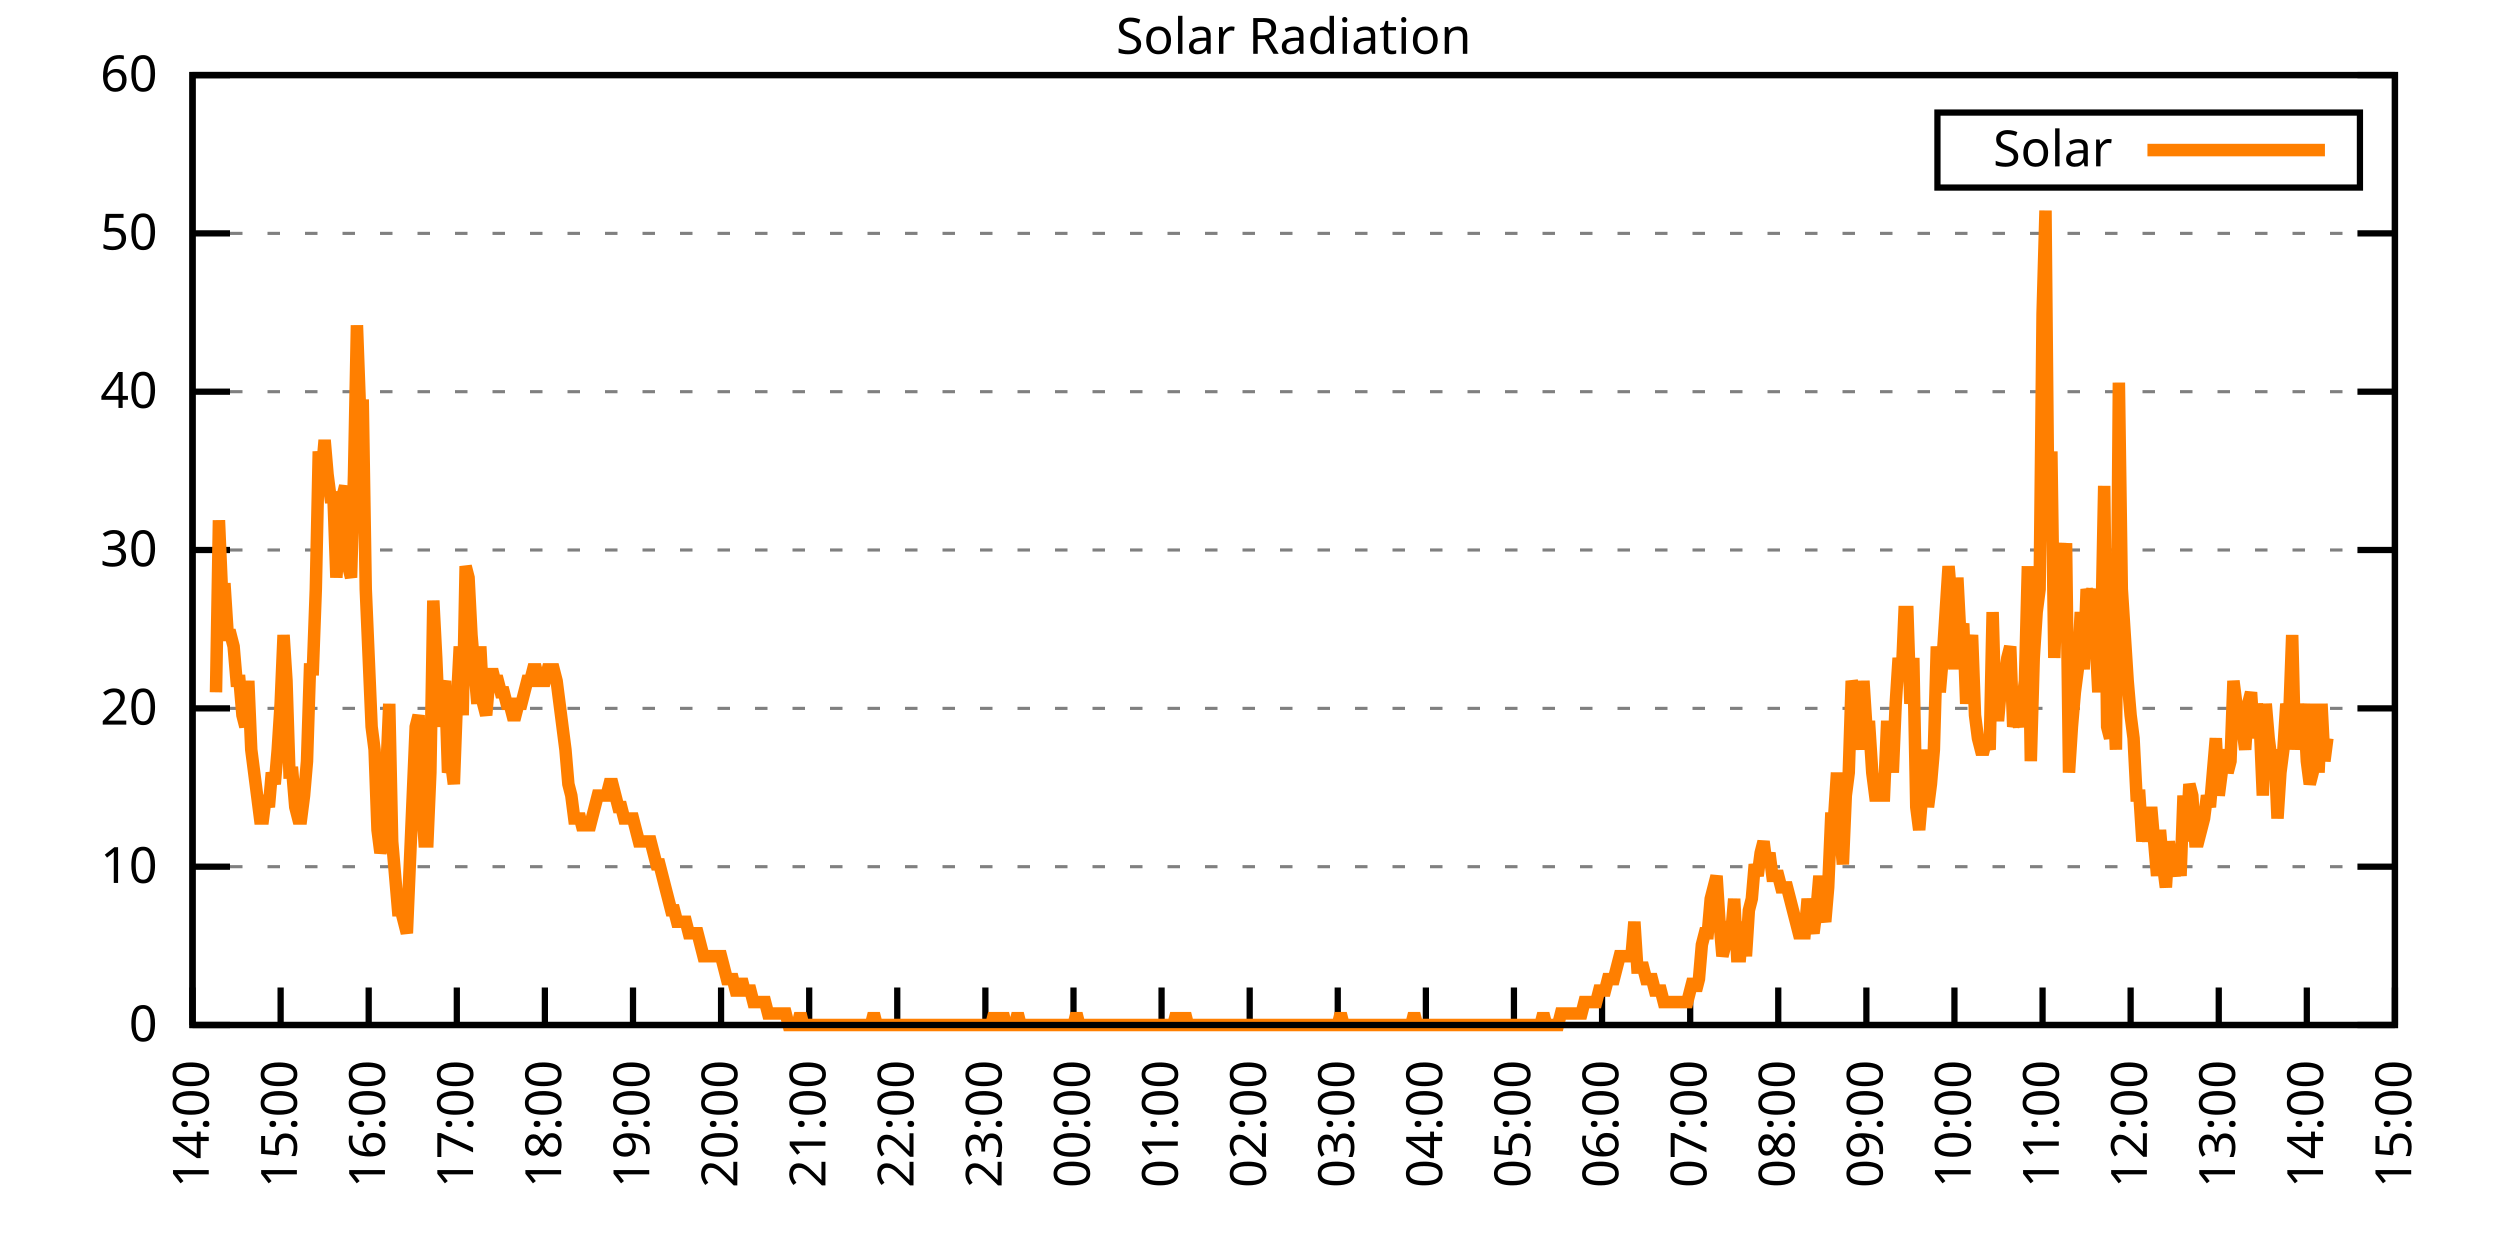
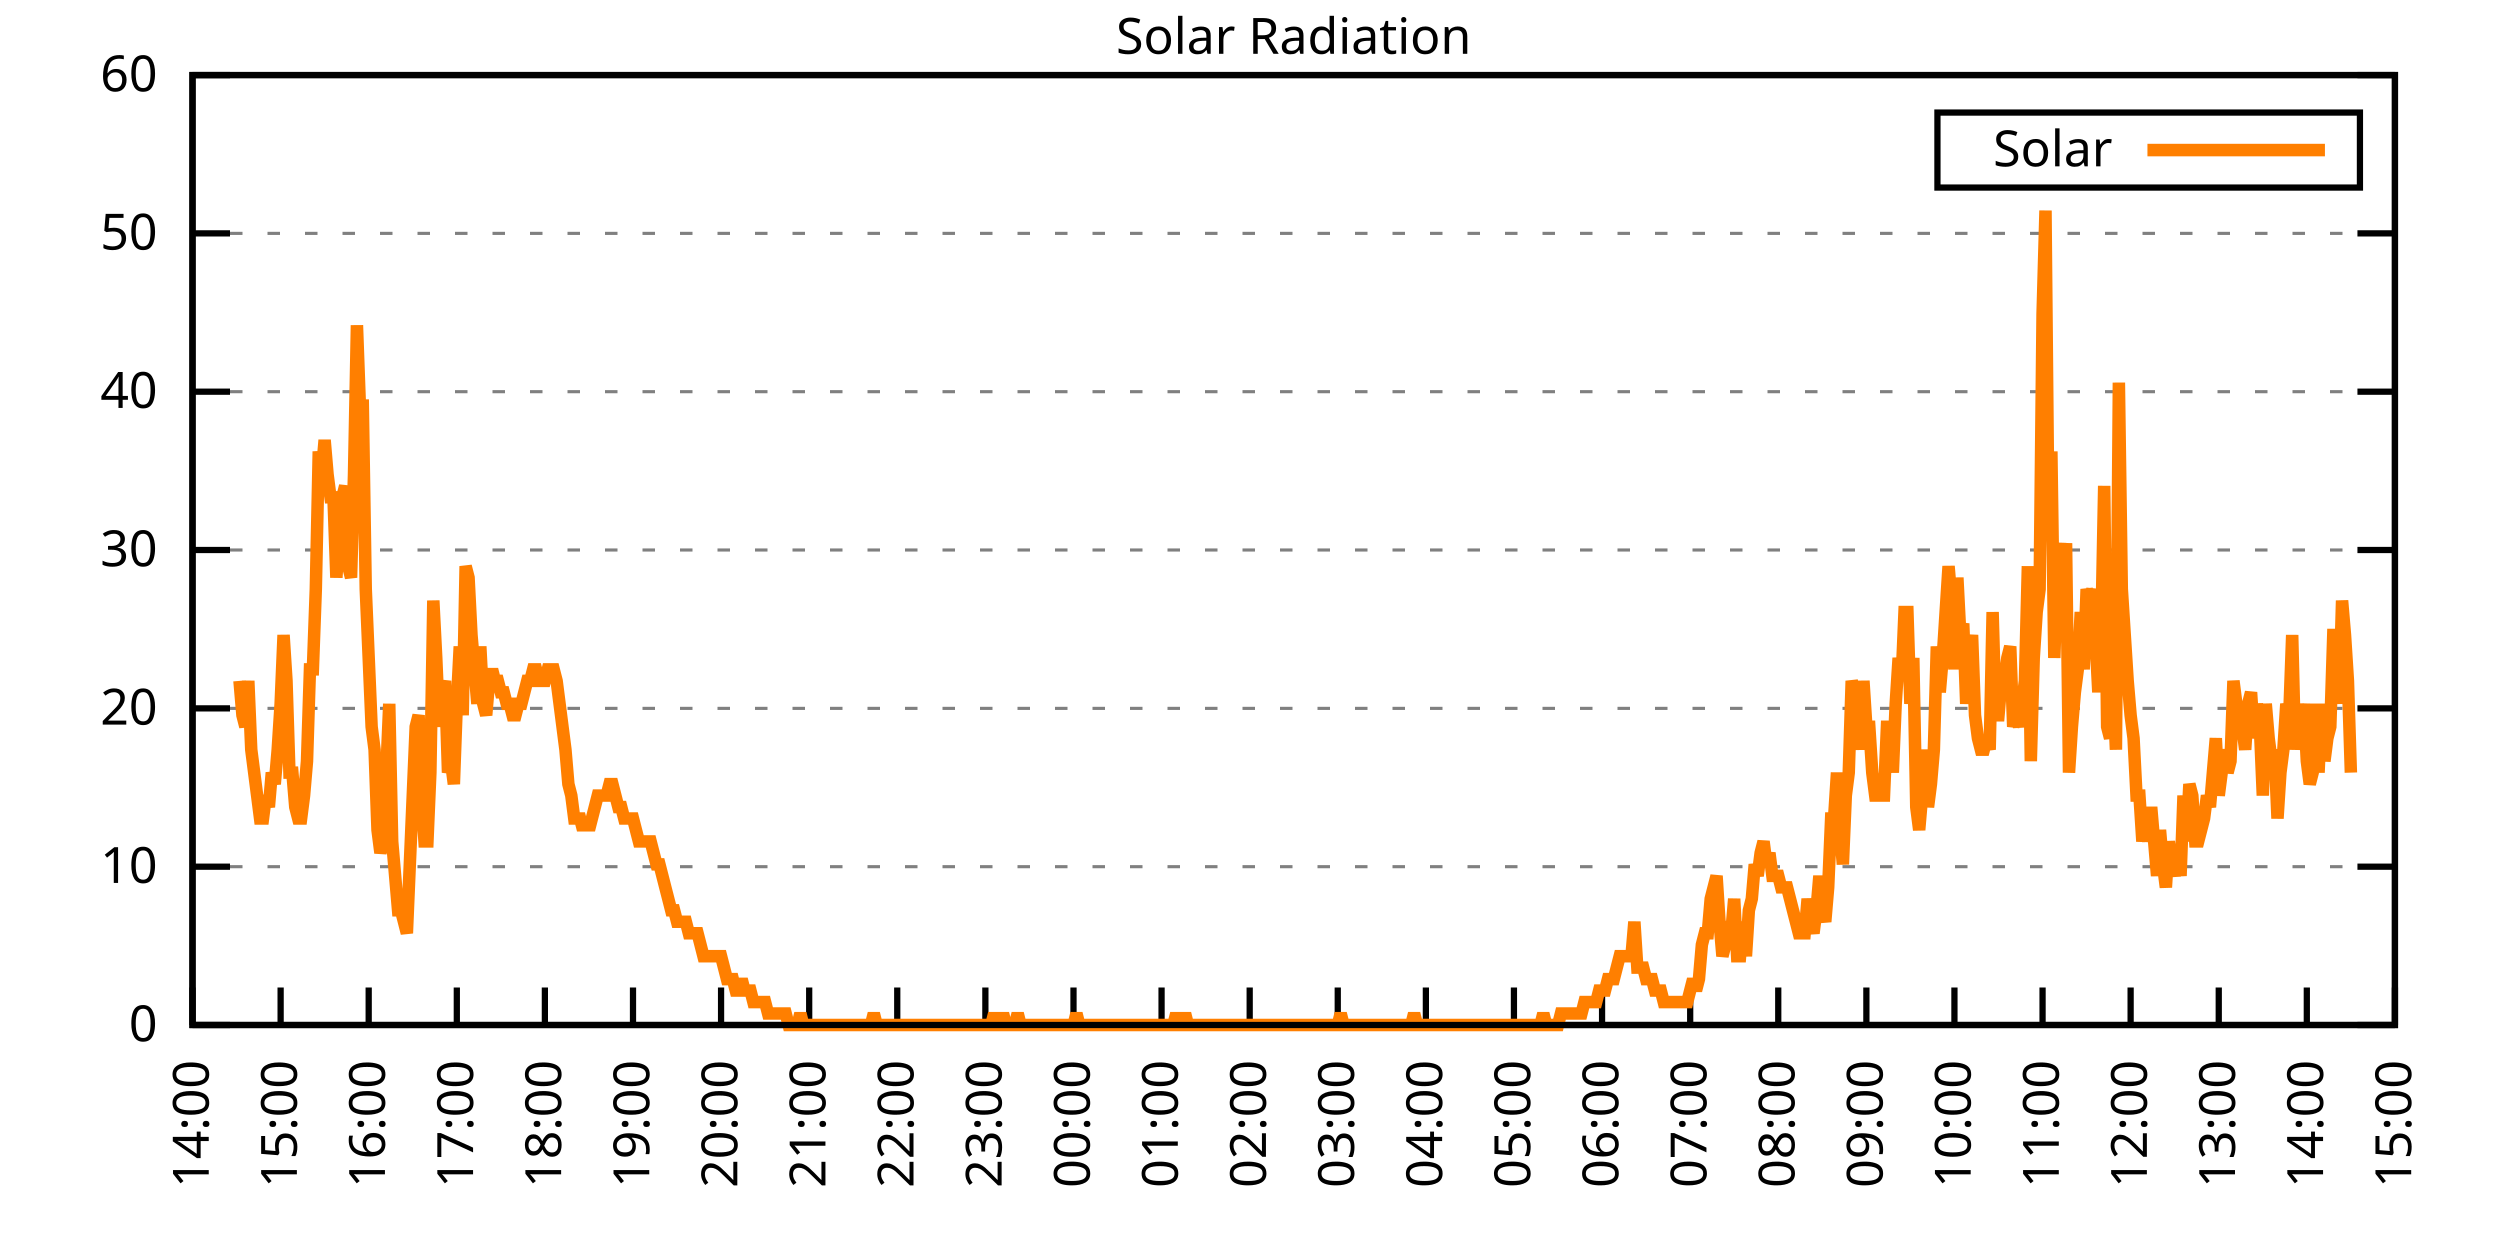
<svg xmlns="http://www.w3.org/2000/svg" xmlns:xlink="http://www.w3.org/1999/xlink" width="400" height="200" viewBox="0 0 400 200">
  <g id="gnuplot_canvas">
    <rect x="0" y="0" width="400" height="200" fill="none" />
    <defs>
      <circle id="gpDot" r="0.5" stroke-width="0.5" stroke="currentColor" />
      <path id="gpPt0" stroke-width="0.333" stroke="currentColor" d="M-1,0 h2 M0,-1 v2" />
      <path id="gpPt1" stroke-width="0.333" stroke="currentColor" d="M-1,-1 L1,1 M1,-1 L-1,1" />
      <path id="gpPt2" stroke-width="0.333" stroke="currentColor" d="M-1,0 L1,0 M0,-1 L0,1 M-1,-1 L1,1 M-1,1 L1,-1" />
      <rect id="gpPt3" stroke-width="0.333" stroke="currentColor" x="-1" y="-1" width="2" height="2" />
      <rect id="gpPt4" stroke-width="0.333" stroke="currentColor" fill="currentColor" x="-1" y="-1" width="2" height="2" />
      <circle id="gpPt5" stroke-width="0.333" stroke="currentColor" cx="0" cy="0" r="1" />
      <use xlink:href="#gpPt5" id="gpPt6" fill="currentColor" stroke="none" />
      <path id="gpPt7" stroke-width="0.333" stroke="currentColor" d="M0,-1.33 L-1.33,0.67 L1.33,0.67 z" />
      <use xlink:href="#gpPt7" id="gpPt8" fill="currentColor" stroke="none" />
      <use xlink:href="#gpPt7" id="gpPt9" stroke="currentColor" transform="rotate(180)" />
      <use xlink:href="#gpPt9" id="gpPt10" fill="currentColor" stroke="none" />
      <use xlink:href="#gpPt3" id="gpPt11" stroke="currentColor" transform="rotate(45)" />
      <use xlink:href="#gpPt11" id="gpPt12" fill="currentColor" stroke="none" />
      <path id="gpPt13" stroke-width="0.333" stroke="currentColor" d="M0,1.330 L1.265,0.411 L0.782,-1.067 L-0.782,-1.076 L-1.265,0.411 z" />
      <use xlink:href="#gpPt13" id="gpPt14" fill="currentColor" stroke="none" />
      <filter id="textbox" filterUnits="objectBoundingBox" x="0" y="0" height="1" width="1">
        <feFlood flood-color="white" flood-opacity="1" result="bgnd" />
        <feComposite in="SourceGraphic" in2="bgnd" operator="atop" />
      </filter>
      <filter id="greybox" filterUnits="objectBoundingBox" x="0" y="0" height="1" width="1">
        <feFlood flood-color="lightgrey" flood-opacity="1" result="grey" />
        <feComposite in="SourceGraphic" in2="grey" operator="atop" />
      </filter>
    </defs>
    <g fill="none" color="white" stroke="currentColor" stroke-width="1.00" stroke-linecap="butt" stroke-linejoin="miter">
</g>
    <g fill="none" color="black" stroke="currentColor" stroke-width="1.00" stroke-linecap="butt" stroke-linejoin="miter">
      <g stroke="none" shape-rendering="crispEdges">
        <polygon fill="rgb(255, 255, 255)" points="30.80,164.00 383.18,164.00 383.18,12.02 30.80,12.02 " />
      </g>
    </g>
    <g fill="none" color="black" stroke="currentColor" stroke-width="1.00" stroke-linecap="butt" stroke-linejoin="miter">
</g>
    <g fill="none" color="black" stroke="black" stroke-width="0.50" stroke-linecap="butt" stroke-linejoin="miter">
</g>
    <g fill="none" color="gray" stroke="currentColor" stroke-width="0.50" stroke-linecap="butt" stroke-linejoin="miter">
      <path stroke="gray" stroke-dasharray="2,4" class="gridline" d="M30.80,164.00 L383.19,164.00  " />
    </g>
    <g fill="none" color="gray" stroke="gray" stroke-width="1.00" stroke-linecap="butt" stroke-linejoin="miter">
</g>
    <g fill="none" color="black" stroke="currentColor" stroke-width="1.00" stroke-linecap="butt" stroke-linejoin="miter">
      <path stroke="black" d="M30.80,164.00 L36.80,164.00 M383.19,164.00 L377.19,164.00  " />
      <g transform="translate(25.20,166.60)" stroke="none" fill="black" font-family="Sans" font-size="8.00" text-anchor="end">
        <text>
          <tspan font-family="Sans"> 0</tspan>
        </text>
      </g>
    </g>
    <g fill="none" color="black" stroke="currentColor" stroke-width="1.00" stroke-linecap="butt" stroke-linejoin="miter">
</g>
    <g fill="none" color="black" stroke="black" stroke-width="0.50" stroke-linecap="butt" stroke-linejoin="miter">
</g>
    <g fill="none" color="gray" stroke="currentColor" stroke-width="0.50" stroke-linecap="butt" stroke-linejoin="miter">
      <path stroke="gray" stroke-dasharray="2,4" class="gridline" d="M30.80,138.67 L383.19,138.67  " />
    </g>
    <g fill="none" color="gray" stroke="gray" stroke-width="1.00" stroke-linecap="butt" stroke-linejoin="miter">
</g>
    <g fill="none" color="black" stroke="currentColor" stroke-width="1.00" stroke-linecap="butt" stroke-linejoin="miter">
      <path stroke="black" d="M30.80,138.67 L36.80,138.67 M383.19,138.67 L377.19,138.67  " />
      <g transform="translate(25.20,141.27)" stroke="none" fill="black" font-family="Sans" font-size="8.00" text-anchor="end">
        <text>
          <tspan font-family="Sans"> 10</tspan>
        </text>
      </g>
    </g>
    <g fill="none" color="black" stroke="currentColor" stroke-width="1.00" stroke-linecap="butt" stroke-linejoin="miter">
</g>
    <g fill="none" color="black" stroke="black" stroke-width="0.50" stroke-linecap="butt" stroke-linejoin="miter">
</g>
    <g fill="none" color="gray" stroke="currentColor" stroke-width="0.50" stroke-linecap="butt" stroke-linejoin="miter">
      <path stroke="gray" stroke-dasharray="2,4" class="gridline" d="M30.80,113.34 L383.19,113.34  " />
    </g>
    <g fill="none" color="gray" stroke="gray" stroke-width="1.00" stroke-linecap="butt" stroke-linejoin="miter">
</g>
    <g fill="none" color="black" stroke="currentColor" stroke-width="1.00" stroke-linecap="butt" stroke-linejoin="miter">
      <path stroke="black" d="M30.80,113.34 L36.80,113.34 M383.19,113.34 L377.19,113.34  " />
      <g transform="translate(25.20,115.94)" stroke="none" fill="black" font-family="Sans" font-size="8.00" text-anchor="end">
        <text>
          <tspan font-family="Sans"> 20</tspan>
        </text>
      </g>
    </g>
    <g fill="none" color="black" stroke="currentColor" stroke-width="1.00" stroke-linecap="butt" stroke-linejoin="miter">
</g>
    <g fill="none" color="black" stroke="black" stroke-width="0.50" stroke-linecap="butt" stroke-linejoin="miter">
</g>
    <g fill="none" color="gray" stroke="currentColor" stroke-width="0.50" stroke-linecap="butt" stroke-linejoin="miter">
      <path stroke="gray" stroke-dasharray="2,4" class="gridline" d="M30.80,88.00 L383.19,88.00  " />
    </g>
    <g fill="none" color="gray" stroke="gray" stroke-width="1.00" stroke-linecap="butt" stroke-linejoin="miter">
</g>
    <g fill="none" color="black" stroke="currentColor" stroke-width="1.00" stroke-linecap="butt" stroke-linejoin="miter">
      <path stroke="black" d="M30.80,88.00 L36.80,88.00 M383.19,88.00 L377.19,88.00  " />
      <g transform="translate(25.20,90.60)" stroke="none" fill="black" font-family="Sans" font-size="8.00" text-anchor="end">
        <text>
          <tspan font-family="Sans"> 30</tspan>
        </text>
      </g>
    </g>
    <g fill="none" color="black" stroke="currentColor" stroke-width="1.00" stroke-linecap="butt" stroke-linejoin="miter">
</g>
    <g fill="none" color="black" stroke="black" stroke-width="0.50" stroke-linecap="butt" stroke-linejoin="miter">
</g>
    <g fill="none" color="gray" stroke="currentColor" stroke-width="0.50" stroke-linecap="butt" stroke-linejoin="miter">
      <path stroke="gray" stroke-dasharray="2,4" class="gridline" d="M30.80,62.67 L383.19,62.67  " />
    </g>
    <g fill="none" color="gray" stroke="gray" stroke-width="1.00" stroke-linecap="butt" stroke-linejoin="miter">
</g>
    <g fill="none" color="black" stroke="currentColor" stroke-width="1.00" stroke-linecap="butt" stroke-linejoin="miter">
      <path stroke="black" d="M30.80,62.67 L36.80,62.67 M383.19,62.67 L377.19,62.67  " />
      <g transform="translate(25.20,65.27)" stroke="none" fill="black" font-family="Sans" font-size="8.00" text-anchor="end">
        <text>
          <tspan font-family="Sans"> 40</tspan>
        </text>
      </g>
    </g>
    <g fill="none" color="black" stroke="currentColor" stroke-width="1.00" stroke-linecap="butt" stroke-linejoin="miter">
</g>
    <g fill="none" color="black" stroke="black" stroke-width="0.50" stroke-linecap="butt" stroke-linejoin="miter">
</g>
    <g fill="none" color="gray" stroke="currentColor" stroke-width="0.50" stroke-linecap="butt" stroke-linejoin="miter">
      <path stroke="gray" stroke-dasharray="2,4" class="gridline" d="M30.80,37.34 L383.19,37.34  " />
    </g>
    <g fill="none" color="gray" stroke="gray" stroke-width="1.00" stroke-linecap="butt" stroke-linejoin="miter">
</g>
    <g fill="none" color="black" stroke="currentColor" stroke-width="1.00" stroke-linecap="butt" stroke-linejoin="miter">
      <path stroke="black" d="M30.80,37.34 L36.80,37.34 M383.19,37.34 L377.19,37.34  " />
      <g transform="translate(25.20,39.94)" stroke="none" fill="black" font-family="Sans" font-size="8.00" text-anchor="end">
        <text>
          <tspan font-family="Sans"> 50</tspan>
        </text>
      </g>
    </g>
    <g fill="none" color="black" stroke="currentColor" stroke-width="1.00" stroke-linecap="butt" stroke-linejoin="miter">
</g>
    <g fill="none" color="black" stroke="black" stroke-width="0.50" stroke-linecap="butt" stroke-linejoin="miter">
</g>
    <g fill="none" color="gray" stroke="currentColor" stroke-width="0.50" stroke-linecap="butt" stroke-linejoin="miter">
      <path stroke="gray" stroke-dasharray="2,4" class="gridline" d="M30.80,12.01 L383.19,12.01  " />
    </g>
    <g fill="none" color="gray" stroke="gray" stroke-width="1.00" stroke-linecap="butt" stroke-linejoin="miter">
</g>
    <g fill="none" color="black" stroke="currentColor" stroke-width="1.00" stroke-linecap="butt" stroke-linejoin="miter">
      <path stroke="black" d="M30.80,12.01 L36.80,12.01 M383.19,12.01 L377.19,12.01  " />
      <g transform="translate(25.20,14.61)" stroke="none" fill="black" font-family="Sans" font-size="8.00" text-anchor="end">
        <text>
          <tspan font-family="Sans"> 60</tspan>
        </text>
      </g>
    </g>
    <g fill="none" color="black" stroke="currentColor" stroke-width="1.00" stroke-linecap="butt" stroke-linejoin="miter">
      <path stroke="black" d="M30.80,164.00 L30.80,158.00  " />
      <g transform="translate(33.40,169.60) rotate(270.00)" stroke="none" fill="black" font-family="Sans" font-size="8.00" text-anchor="end">
        <text>
          <tspan font-family="Sans">14:00</tspan>
        </text>
      </g>
    </g>
    <g fill="none" color="black" stroke="currentColor" stroke-width="1.00" stroke-linecap="butt" stroke-linejoin="miter">
      <path stroke="black" d="M44.90,164.00 L44.90,158.00  " />
      <g transform="translate(47.50,169.60) rotate(270.00)" stroke="none" fill="black" font-family="Sans" font-size="8.00" text-anchor="end">
        <text>
          <tspan font-family="Sans">15:00</tspan>
        </text>
      </g>
    </g>
    <g fill="none" color="black" stroke="currentColor" stroke-width="1.00" stroke-linecap="butt" stroke-linejoin="miter">
      <path stroke="black" d="M58.99,164.00 L58.99,158.00  " />
      <g transform="translate(61.59,169.60) rotate(270.00)" stroke="none" fill="black" font-family="Sans" font-size="8.00" text-anchor="end">
        <text>
          <tspan font-family="Sans">16:00</tspan>
        </text>
      </g>
    </g>
    <g fill="none" color="black" stroke="currentColor" stroke-width="1.00" stroke-linecap="butt" stroke-linejoin="miter">
      <path stroke="black" d="M73.09,164.00 L73.09,158.00  " />
      <g transform="translate(75.69,169.60) rotate(270.00)" stroke="none" fill="black" font-family="Sans" font-size="8.00" text-anchor="end">
        <text>
          <tspan font-family="Sans">17:00</tspan>
        </text>
      </g>
    </g>
    <g fill="none" color="black" stroke="currentColor" stroke-width="1.00" stroke-linecap="butt" stroke-linejoin="miter">
      <path stroke="black" d="M87.18,164.00 L87.18,158.00  " />
      <g transform="translate(89.78,169.60) rotate(270.00)" stroke="none" fill="black" font-family="Sans" font-size="8.00" text-anchor="end">
        <text>
          <tspan font-family="Sans">18:00</tspan>
        </text>
      </g>
    </g>
    <g fill="none" color="black" stroke="currentColor" stroke-width="1.00" stroke-linecap="butt" stroke-linejoin="miter">
      <path stroke="black" d="M101.28,164.00 L101.28,158.00  " />
      <g transform="translate(103.88,169.60) rotate(270.00)" stroke="none" fill="black" font-family="Sans" font-size="8.00" text-anchor="end">
        <text>
          <tspan font-family="Sans">19:00</tspan>
        </text>
      </g>
    </g>
    <g fill="none" color="black" stroke="currentColor" stroke-width="1.00" stroke-linecap="butt" stroke-linejoin="miter">
      <path stroke="black" d="M115.37,164.00 L115.37,158.00  " />
      <g transform="translate(117.97,169.60) rotate(270.00)" stroke="none" fill="black" font-family="Sans" font-size="8.00" text-anchor="end">
        <text>
          <tspan font-family="Sans">20:00</tspan>
        </text>
      </g>
    </g>
    <g fill="none" color="black" stroke="currentColor" stroke-width="1.00" stroke-linecap="butt" stroke-linejoin="miter">
      <path stroke="black" d="M129.47,164.00 L129.47,158.00  " />
      <g transform="translate(132.07,169.60) rotate(270.00)" stroke="none" fill="black" font-family="Sans" font-size="8.00" text-anchor="end">
        <text>
          <tspan font-family="Sans">21:00</tspan>
        </text>
      </g>
    </g>
    <g fill="none" color="black" stroke="currentColor" stroke-width="1.00" stroke-linecap="butt" stroke-linejoin="miter">
      <path stroke="black" d="M143.56,164.00 L143.56,158.00  " />
      <g transform="translate(146.16,169.60) rotate(270.00)" stroke="none" fill="black" font-family="Sans" font-size="8.00" text-anchor="end">
        <text>
          <tspan font-family="Sans">22:00</tspan>
        </text>
      </g>
    </g>
    <g fill="none" color="black" stroke="currentColor" stroke-width="1.00" stroke-linecap="butt" stroke-linejoin="miter">
      <path stroke="black" d="M157.66,164.00 L157.66,158.00  " />
      <g transform="translate(160.26,169.60) rotate(270.00)" stroke="none" fill="black" font-family="Sans" font-size="8.00" text-anchor="end">
        <text>
          <tspan font-family="Sans">23:00</tspan>
        </text>
      </g>
    </g>
    <g fill="none" color="black" stroke="currentColor" stroke-width="1.00" stroke-linecap="butt" stroke-linejoin="miter">
      <path stroke="black" d="M171.76,164.00 L171.76,158.00  " />
      <g transform="translate(174.36,169.60) rotate(270.00)" stroke="none" fill="black" font-family="Sans" font-size="8.00" text-anchor="end">
        <text>
          <tspan font-family="Sans">00:00</tspan>
        </text>
      </g>
    </g>
    <g fill="none" color="black" stroke="currentColor" stroke-width="1.00" stroke-linecap="butt" stroke-linejoin="miter">
      <path stroke="black" d="M185.85,164.00 L185.85,158.00  " />
      <g transform="translate(188.45,169.60) rotate(270.00)" stroke="none" fill="black" font-family="Sans" font-size="8.00" text-anchor="end">
        <text>
          <tspan font-family="Sans">01:00</tspan>
        </text>
      </g>
    </g>
    <g fill="none" color="black" stroke="currentColor" stroke-width="1.00" stroke-linecap="butt" stroke-linejoin="miter">
      <path stroke="black" d="M199.95,164.00 L199.95,158.00  " />
      <g transform="translate(202.55,169.60) rotate(270.00)" stroke="none" fill="black" font-family="Sans" font-size="8.00" text-anchor="end">
        <text>
          <tspan font-family="Sans">02:00</tspan>
        </text>
      </g>
    </g>
    <g fill="none" color="black" stroke="currentColor" stroke-width="1.00" stroke-linecap="butt" stroke-linejoin="miter">
      <path stroke="black" d="M214.04,164.00 L214.04,158.00  " />
      <g transform="translate(216.64,169.60) rotate(270.00)" stroke="none" fill="black" font-family="Sans" font-size="8.00" text-anchor="end">
        <text>
          <tspan font-family="Sans">03:00</tspan>
        </text>
      </g>
    </g>
    <g fill="none" color="black" stroke="currentColor" stroke-width="1.00" stroke-linecap="butt" stroke-linejoin="miter">
      <path stroke="black" d="M228.14,164.00 L228.14,158.00  " />
      <g transform="translate(230.74,169.60) rotate(270.00)" stroke="none" fill="black" font-family="Sans" font-size="8.00" text-anchor="end">
        <text>
          <tspan font-family="Sans">04:00</tspan>
        </text>
      </g>
    </g>
    <g fill="none" color="black" stroke="currentColor" stroke-width="1.00" stroke-linecap="butt" stroke-linejoin="miter">
      <path stroke="black" d="M242.23,164.00 L242.23,158.00  " />
      <g transform="translate(244.83,169.60) rotate(270.00)" stroke="none" fill="black" font-family="Sans" font-size="8.00" text-anchor="end">
        <text>
          <tspan font-family="Sans">05:00</tspan>
        </text>
      </g>
    </g>
    <g fill="none" color="black" stroke="currentColor" stroke-width="1.00" stroke-linecap="butt" stroke-linejoin="miter">
      <path stroke="black" d="M256.33,164.00 L256.33,158.00  " />
      <g transform="translate(258.93,169.60) rotate(270.00)" stroke="none" fill="black" font-family="Sans" font-size="8.00" text-anchor="end">
        <text>
          <tspan font-family="Sans">06:00</tspan>
        </text>
      </g>
    </g>
    <g fill="none" color="black" stroke="currentColor" stroke-width="1.00" stroke-linecap="butt" stroke-linejoin="miter">
      <path stroke="black" d="M270.43,164.00 L270.43,158.00  " />
      <g transform="translate(273.03,169.60) rotate(270.00)" stroke="none" fill="black" font-family="Sans" font-size="8.00" text-anchor="end">
        <text>
          <tspan font-family="Sans">07:00</tspan>
        </text>
      </g>
    </g>
    <g fill="none" color="black" stroke="currentColor" stroke-width="1.00" stroke-linecap="butt" stroke-linejoin="miter">
      <path stroke="black" d="M284.52,164.00 L284.52,158.00  " />
      <g transform="translate(287.12,169.60) rotate(270.00)" stroke="none" fill="black" font-family="Sans" font-size="8.00" text-anchor="end">
        <text>
          <tspan font-family="Sans">08:00</tspan>
        </text>
      </g>
    </g>
    <g fill="none" color="black" stroke="currentColor" stroke-width="1.00" stroke-linecap="butt" stroke-linejoin="miter">
      <path stroke="black" d="M298.62,164.00 L298.62,158.00  " />
      <g transform="translate(301.22,169.60) rotate(270.00)" stroke="none" fill="black" font-family="Sans" font-size="8.00" text-anchor="end">
        <text>
          <tspan font-family="Sans">09:00</tspan>
        </text>
      </g>
    </g>
    <g fill="none" color="black" stroke="currentColor" stroke-width="1.00" stroke-linecap="butt" stroke-linejoin="miter">
      <path stroke="black" d="M312.71,164.00 L312.71,158.00  " />
      <g transform="translate(315.31,169.60) rotate(270.00)" stroke="none" fill="black" font-family="Sans" font-size="8.00" text-anchor="end">
        <text>
          <tspan font-family="Sans">10:00</tspan>
        </text>
      </g>
    </g>
    <g fill="none" color="black" stroke="currentColor" stroke-width="1.00" stroke-linecap="butt" stroke-linejoin="miter">
      <path stroke="black" d="M326.81,164.00 L326.81,158.00  " />
      <g transform="translate(329.41,169.60) rotate(270.00)" stroke="none" fill="black" font-family="Sans" font-size="8.00" text-anchor="end">
        <text>
          <tspan font-family="Sans">11:00</tspan>
        </text>
      </g>
    </g>
    <g fill="none" color="black" stroke="currentColor" stroke-width="1.00" stroke-linecap="butt" stroke-linejoin="miter">
      <path stroke="black" d="M340.90,164.00 L340.90,158.00  " />
      <g transform="translate(343.50,169.60) rotate(270.00)" stroke="none" fill="black" font-family="Sans" font-size="8.00" text-anchor="end">
        <text>
          <tspan font-family="Sans">12:00</tspan>
        </text>
      </g>
    </g>
    <g fill="none" color="black" stroke="currentColor" stroke-width="1.00" stroke-linecap="butt" stroke-linejoin="miter">
      <path stroke="black" d="M355.00,164.00 L355.00,158.00  " />
      <g transform="translate(357.60,169.60) rotate(270.00)" stroke="none" fill="black" font-family="Sans" font-size="8.00" text-anchor="end">
        <text>
          <tspan font-family="Sans">13:00</tspan>
        </text>
      </g>
    </g>
    <g fill="none" color="black" stroke="currentColor" stroke-width="1.00" stroke-linecap="butt" stroke-linejoin="miter">
      <path stroke="black" d="M369.09,164.00 L369.09,158.00  " />
      <g transform="translate(371.69,169.60) rotate(270.00)" stroke="none" fill="black" font-family="Sans" font-size="8.00" text-anchor="end">
        <text>
          <tspan font-family="Sans">14:00</tspan>
        </text>
      </g>
    </g>
    <g fill="none" color="black" stroke="currentColor" stroke-width="1.00" stroke-linecap="butt" stroke-linejoin="miter">
      <path stroke="black" d="M383.19,164.00 L383.19,158.00  " />
      <g transform="translate(385.79,169.60) rotate(270.00)" stroke="none" fill="black" font-family="Sans" font-size="8.00" text-anchor="end">
        <text>
          <tspan font-family="Sans">15:00</tspan>
        </text>
      </g>
    </g>
    <g fill="none" color="black" stroke="currentColor" stroke-width="1.00" stroke-linecap="butt" stroke-linejoin="miter">
</g>
    <g fill="none" color="black" stroke="currentColor" stroke-width="1.00" stroke-linecap="butt" stroke-linejoin="miter">
      <path stroke="black" d="M30.80,12.01 L30.80,164.00 L383.19,164.00 L383.19,12.01 L30.80,12.01 Z  " />
    </g>
    <g fill="none" color="black" stroke="currentColor" stroke-width="1.00" stroke-linecap="butt" stroke-linejoin="miter">
</g>
    <g fill="none" color="black" stroke="currentColor" stroke-width="1.00" stroke-linecap="butt" stroke-linejoin="miter">
      <path stroke="black" d="M309.99,30.01 L309.99,18.01 L377.59,18.01 L377.59,30.01 L309.99,30.01 Z  " />
    </g>
    <g id="Solar_Radiation_plot_1">
      <g fill="none" color="white" stroke="black" stroke-width="2.00" stroke-linecap="butt" stroke-linejoin="miter">
</g>
      <g fill="none" color="black" stroke="currentColor" stroke-width="2.00" stroke-linecap="butt" stroke-linejoin="miter">
        <g transform="translate(337.99,26.61)" stroke="none" fill="black" font-family="Sans" font-size="8.00" text-anchor="end">
          <text>
            <tspan font-family="Sans">Solar</tspan>
          </text>
        </g>
      </g>
      <g fill="none" color="black" stroke="currentColor" stroke-width="2.00" stroke-linecap="butt" stroke-linejoin="miter">
-         <path stroke="rgb(255, 127,   0)" d="M343.59,24.01 L371.99,24.01 M34.56,110.77 L35.03,83.24 L35.50,94.26 L35.97,94.26 L36.44,101.60 L36.91,101.60   L37.38,103.43 L37.85,108.94 L38.32,108.94 L38.79,114.44 L39.26,116.28 L39.73,108.94 L40.20,119.95 L40.67,123.62   L41.14,127.29 L41.61,130.96 L42.08,130.96 L42.55,127.29 L43.02,129.13 L43.49,123.62 L43.96,125.46 L44.43,119.95   L44.90,112.61 L45.37,101.60 L45.84,108.94 L46.31,123.62 L46.78,123.62 L47.24,129.13 L47.71,130.96 L48.18,130.96   L48.65,127.29 L49.12,121.79 L49.59,107.10 L50.06,107.10 L50.53,94.26 L51.00,72.23 L51.47,75.90 L51.94,70.40   L52.41,75.90 L52.88,79.57 L53.35,79.57 L53.82,92.42 L54.29,85.08 L54.76,79.57 L55.23,77.74 L55.70,90.59   L56.17,92.42 L56.64,75.90 L57.11,52.04 L57.58,64.89 L58.05,64.89 L58.52,94.26 L58.99,105.27 L59.46,116.28   L59.93,119.95 L60.40,132.80 L60.87,136.47 L61.34,134.63 L61.81,123.62 L62.28,112.61 L62.75,134.63 L63.22,140.14   L63.69,145.65 L64.16,145.65 L64.63,147.48 L65.10,149.32 L65.57,138.30 L66.04,127.29 L66.51,116.28 L66.98,114.44   L67.45,127.29 L67.92,134.63 L68.39,134.63 L68.86,123.62 L69.33,96.09 L69.80,105.27 L70.27,116.28 L70.74,110.77   L71.21,108.94 L71.68,123.62 L72.15,121.79 L72.62,125.46 L73.09,112.61 L73.56,103.43 L74.03,114.44 L74.50,90.59   L74.97,92.42 L75.44,101.60 L75.91,107.10 L76.38,112.61 L76.85,103.43 L77.32,112.61 L77.79,114.44 L78.26,108.94   L78.73,107.10 L79.19,108.94 L79.66,108.94 L80.13,110.77 L80.60,110.77 L81.07,112.61 L81.54,112.61 L82.01,114.44   L82.48,114.44 L82.95,112.61 L83.42,112.61 L83.89,110.77 L84.36,108.94 L84.83,108.94 L85.30,107.10 L85.77,107.10   L86.24,108.94 L86.71,108.94 L87.18,108.94 L87.65,107.10 L88.12,107.10 L88.59,107.10 L89.06,108.94 L89.53,112.61   L90.00,116.28 L90.47,119.95 L90.94,125.46 L91.41,127.29 L91.88,130.96 L92.35,130.96 L92.82,130.96 L93.29,132.80   L93.76,130.96 L94.23,132.80 L94.70,130.96 L95.17,129.13 L95.64,127.29 L96.11,127.29 L96.58,127.29 L97.05,127.29   L97.52,125.46 L97.99,125.46 L98.46,127.29 L98.93,129.13 L99.40,129.13 L99.87,130.96 L100.34,130.96 L100.81,130.96   L101.28,130.96 L101.75,132.80 L102.22,134.63 L102.69,134.63 L103.16,134.63 L103.63,134.63 L104.10,134.63 L104.57,136.47   L105.04,138.30 L105.51,138.30 L105.98,140.14 L106.45,141.98 L106.92,143.81 L107.39,145.65 L107.86,145.65 L108.33,147.48   L108.80,147.48 L109.27,147.48 L109.74,147.48 L110.21,149.32 L110.68,149.32 L111.14,149.32 L111.61,149.32 L112.08,151.15   L112.55,152.99 L113.02,152.99 L113.49,152.99 L113.96,152.99 L114.43,152.99 L114.90,152.99 L115.37,152.99 L115.84,154.82   L116.31,156.66 L116.78,156.66 L117.25,156.66 L117.72,158.49 L118.19,158.49 L118.66,156.66 L119.13,158.49 L119.60,158.49   L120.07,158.49 L120.54,160.33 L121.01,160.33 L121.48,160.33 L121.95,160.33 L122.42,160.33 L122.89,162.16 L123.36,162.16   L123.83,162.16 L124.30,162.16 L124.77,162.16 L125.24,162.16 L125.71,162.16 L126.18,164.00 L126.65,164.00 L127.12,164.00   L127.59,164.00 L128.06,162.16 L128.53,164.00 L129.00,164.00 L129.47,164.00 L129.94,164.00 L130.41,164.00 L130.88,164.00   L131.35,164.00 L131.82,164.00 L132.29,164.00 L132.76,164.00 L133.23,164.00 L133.70,164.00 L134.17,164.00 L134.64,164.00   L135.11,164.00 L135.58,164.00 L136.05,164.00 L136.52,164.00 L136.99,164.00 L137.46,164.00 L137.93,164.00 L138.40,164.00   L138.87,164.00 L139.34,164.00 L139.81,162.16 L140.28,164.00 L140.75,164.00 L141.22,164.00 L141.69,164.00 L142.16,164.00   L142.63,164.00 L143.09,164.00 L143.56,164.00 L144.03,164.00 L144.50,164.00 L144.97,164.00 L145.44,164.00 L145.91,164.00   L146.38,164.00 L146.85,164.00 L147.32,164.00 L147.79,164.00 L148.26,164.00 L148.73,164.00 L149.20,164.00 L149.67,164.00   L150.14,164.00 L150.61,164.00 L151.08,164.00 L151.55,164.00 L152.02,164.00 L152.49,164.00 L152.96,164.00 L153.43,164.00   L153.90,164.00 L154.37,164.00 L154.84,164.00 L155.31,164.00 L155.78,164.00 L156.25,164.00 L156.72,164.00 L157.19,164.00   L157.66,164.00 L158.13,164.00 L158.60,164.00 L159.07,162.16 L159.54,164.00 L160.01,164.00 L160.48,162.16 L160.95,164.00   L161.42,164.00 L161.89,164.00 L162.36,164.00 L162.83,162.16 L163.30,164.00 L163.77,164.00 L164.24,164.00 L164.71,164.00   L165.18,164.00 L165.65,164.00 L166.12,164.00 L166.59,164.00 L167.06,164.00 L167.53,164.00 L168.00,164.00 L168.47,164.00   L168.94,164.00 L169.41,164.00 L169.88,164.00 L170.35,164.00 L170.82,164.00 L171.29,164.00 L171.76,164.00 L172.23,162.16   L172.70,164.00 L173.17,164.00 L173.64,164.00 L174.11,164.00 L174.58,164.00 L175.04,164.00 L175.51,164.00 L175.98,164.00   L176.45,164.00 L176.92,164.00 L177.39,164.00 L177.86,164.00 L178.33,164.00 L178.80,164.00 L179.27,164.00 L179.74,164.00   L180.21,164.00 L180.68,164.00 L181.15,164.00 L181.62,164.00 L182.09,164.00 L182.56,164.00 L183.03,164.00 L183.50,164.00   L183.97,164.00 L184.44,164.00 L184.91,164.00 L185.38,164.00 L185.85,164.00 L186.32,164.00 L186.79,164.00 L187.26,164.00   L187.73,164.00 L188.20,162.16 L188.67,164.00 L189.14,164.00 L189.61,162.16 L190.08,164.00 L190.55,164.00 L191.02,164.00   L191.49,164.00 L191.96,164.00 L192.43,164.00 L192.90,164.00 L193.37,164.00 L193.84,164.00 L194.31,164.00 L194.78,164.00   L195.25,164.00 L195.72,164.00 L196.19,164.00 L196.66,164.00 L197.13,164.00 L197.60,164.00 L198.07,164.00 L198.54,164.00   L199.01,164.00 L199.48,164.00 L199.95,164.00 L200.42,164.00 L200.89,164.00 L201.36,164.00 L201.83,164.00 L202.30,164.00   L202.77,164.00 L203.24,164.00 L203.71,164.00 L204.18,164.00 L204.65,164.00 L205.12,164.00 L205.59,164.00 L206.06,164.00   L206.53,164.00 L207.00,164.00 L207.46,164.00 L207.93,164.00 L208.40,164.00 L208.87,164.00 L209.34,164.00 L209.81,164.00   L210.28,164.00 L210.75,164.00 L211.22,164.00 L211.69,164.00 L212.16,164.00 L212.63,164.00 L213.10,164.00 L213.57,164.00   L214.04,164.00 L214.51,162.16 L214.98,164.00 L215.45,164.00 L215.92,164.00 L216.39,164.00 L216.86,164.00 L217.33,164.00   L217.80,164.00 L218.27,164.00 L218.74,164.00 L219.21,164.00 L219.68,164.00 L220.15,164.00 L220.62,164.00 L221.09,164.00   L221.56,164.00 L222.03,164.00 L222.50,164.00 L222.97,164.00 L223.44,164.00 L223.91,164.00 L224.38,164.00 L224.85,164.00   L225.32,164.00 L225.79,164.00 L226.26,162.16 L226.73,164.00 L227.20,164.00 L227.67,164.00 L228.14,164.00 L228.61,164.00   L229.08,164.00 L229.55,164.00 L230.02,164.00 L230.49,164.00 L230.96,164.00 L231.43,164.00 L231.90,164.00 L232.37,164.00   L232.84,164.00 L233.31,164.00 L233.78,164.00 L234.25,164.00 L234.72,164.00 L235.19,164.00 L235.66,164.00 L236.13,164.00   L236.60,164.00 L237.07,164.00 L237.54,164.00 L238.01,164.00 L238.48,164.00 L238.95,164.00 L239.41,164.00 L239.88,164.00   L240.35,164.00 L240.82,164.00 L241.29,164.00 L241.76,164.00 L242.23,164.00 L242.70,164.00 L243.17,164.00 L243.64,164.00   L244.11,164.00 L244.58,164.00 L245.05,164.00 L245.52,164.00 L245.99,164.00 L246.46,164.00 L246.93,162.16 L247.40,164.00   L247.87,164.00 L248.34,164.00 L248.81,164.00 L249.28,164.00 L249.75,162.16 L250.22,162.16 L250.69,162.16 L251.16,162.16   L251.63,162.16 L252.10,162.16 L252.57,162.16 L253.04,162.16 L253.51,160.33 L253.98,160.33 L254.45,160.33 L254.92,160.33   L255.39,160.33 L255.86,158.49 L256.33,158.49 L256.80,158.49 L257.27,156.66 L257.74,156.66 L258.21,156.66 L258.68,154.82   L259.15,152.99 L259.62,152.99 L260.09,152.99 L260.56,152.99 L261.03,152.99 L261.50,147.48 L261.97,154.82 L262.44,154.82   L262.91,154.82 L263.38,156.66 L263.85,156.66 L264.32,156.66 L264.79,158.49 L265.26,158.49 L265.73,158.49 L266.20,160.33   L266.67,160.33 L267.14,160.33 L267.61,160.33 L268.08,160.33 L268.55,160.33 L269.02,160.33 L269.49,160.33 L269.96,160.33   L270.43,158.49 L270.90,156.66 L271.36,158.49 L271.83,156.66 L272.30,151.15 L272.77,149.32 L273.24,149.32 L273.71,143.81   L274.18,141.98 L274.65,140.14 L275.12,147.48 L275.59,152.99 L276.06,151.15 L276.53,147.48 L277.00,149.32 L277.47,143.81   L277.94,152.99 L278.41,152.99 L278.88,147.48 L279.35,152.99 L279.82,145.65 L280.29,143.81 L280.76,138.30 L281.23,140.14   L281.70,136.47 L282.17,134.63 L282.64,138.30 L283.11,136.47 L283.58,140.14 L284.05,140.14 L284.52,140.14 L284.99,141.98   L285.46,141.98 L285.93,141.98 L286.40,143.81 L286.87,145.65 L287.34,147.48 L287.81,149.32 L288.28,149.32 L288.75,149.32   L289.22,143.81 L289.69,147.48 L290.16,149.32 L290.63,145.65 L291.10,140.14 L291.57,145.65 L292.04,147.48 L292.51,141.98   L292.98,130.96 L293.45,130.96 L293.92,123.62 L294.39,132.80 L294.86,138.30 L295.33,127.29 L295.80,123.62 L296.27,108.94   L296.74,110.77 L297.21,112.61 L297.68,119.95 L298.15,108.94 L298.62,116.28 L299.09,116.28 L299.56,123.62 L300.03,127.29   L300.50,127.29 L300.97,127.29 L301.44,127.29 L301.91,116.28 L302.38,116.28 L302.85,123.62 L303.31,112.61 L303.78,105.27   L304.25,108.94 L304.72,97.93 L305.19,97.93 L305.66,112.61 L306.13,105.27 L306.60,129.13 L307.07,132.80 L307.54,127.29   L308.01,119.95 L308.48,129.13 L308.95,125.46 L309.42,119.95 L309.89,103.43 L310.36,110.77 L310.83,105.27 L311.30,97.93   L311.77,90.59 L312.24,96.09 L312.71,107.10 L313.18,92.42 L313.65,101.60 L314.12,99.76 L314.59,112.61 L315.06,105.27   L315.53,101.60 L316.00,114.44 L316.47,118.12 L316.94,119.95 L317.41,119.95 L317.88,118.12 L318.35,119.95 L318.82,97.93   L319.29,114.44 L319.76,114.44 L320.23,108.94 L320.70,108.94 L321.17,105.27 L321.64,103.43 L322.11,116.28 L322.58,114.44   L323.05,116.28 L323.52,112.61 L323.99,108.94 L324.46,90.59 L324.93,121.79 L325.40,105.27 L325.87,97.93 L326.34,94.26   L326.81,50.21 L327.28,33.69 L327.75,83.24 L328.22,72.23 L328.69,105.27 L329.16,90.59 L329.63,86.91 L330.10,96.09   L330.57,86.91 L331.04,123.62 L331.51,116.28 L331.98,110.77 L332.45,107.10 L332.92,97.93 L333.39,107.10 L333.86,94.26   L334.33,96.09 L334.80,94.26 L335.26,101.60 L335.73,110.77 L336.20,101.60 L336.67,77.74 L337.14,116.28 L337.61,118.12   L338.08,108.94 L338.55,119.95 L339.02,61.22 L339.49,94.26 L339.96,101.60 L340.43,108.94 L340.90,114.44 L341.37,118.12   L341.84,127.29 L342.31,127.29 L342.78,134.63 L343.25,130.96 L343.72,134.63 L344.19,129.13 L344.66,134.63 L345.13,140.14   L345.60,132.80 L346.07,138.30 L346.54,141.98 L347.01,134.63 L347.48,138.30 L347.95,140.14 L348.42,136.47 L348.89,140.14   L349.36,127.29 L349.83,134.63 L350.30,125.46 L350.77,127.29 L351.24,134.63 L351.71,134.63 L352.18,132.80 L352.65,130.96   L353.12,127.29 L353.59,129.13 L354.06,123.62 L354.53,118.12 L355.00,127.29 L355.47,123.62 L355.94,119.95 L356.41,123.62   L356.88,121.79 L357.35,108.94 L357.82,112.61 L358.29,114.44 L358.76,116.28 L359.23,119.95 L359.70,112.61 L360.17,110.77   L360.64,118.12 L361.11,112.61 L361.58,116.28 L362.05,127.29 L362.52,112.61 L362.99,118.12 L363.46,121.79 L363.93,119.95   L364.40,130.96 L364.87,123.62 L365.34,119.95 L365.81,112.61 L366.28,114.44 L366.75,101.60 L367.21,119.95 L367.68,112.61   L368.15,118.12 L368.62,112.61 L369.09,121.79 L369.56,125.46 L370.03,123.62 L370.50,112.61 L370.97,123.62 L371.44,112.61   L371.91,121.79 L372.38,118.12  " />
+         <path stroke="rgb(255, 127,   0)" d="M343.59,24.01 L371.99,24.01 M38.32,108.94 L38.79,114.44 L39.26,116.28 L39.73,108.94 L40.20,119.95 L40.67,123.62   L41.14,127.29 L41.61,130.96 L42.08,130.96 L42.55,127.29 L43.02,129.13 L43.49,123.62 L43.96,125.46 L44.43,119.95   L44.90,112.61 L45.37,101.60 L45.84,108.94 L46.31,123.62 L46.78,123.62 L47.24,129.13 L47.71,130.96 L48.18,130.96   L48.65,127.29 L49.12,121.79 L49.59,107.10 L50.06,107.10 L50.53,94.26 L51.00,72.23 L51.47,75.90 L51.94,70.40   L52.41,75.90 L52.88,79.57 L53.35,79.57 L53.82,92.42 L54.29,85.08 L54.76,79.57 L55.23,77.74 L55.70,90.59   L56.17,92.42 L56.64,75.90 L57.11,52.04 L57.58,64.89 L58.05,64.89 L58.52,94.26 L58.99,105.27 L59.46,116.28   L59.93,119.95 L60.40,132.80 L60.87,136.47 L61.34,134.63 L61.81,123.62 L62.28,112.61 L62.75,134.63 L63.22,140.14   L63.69,145.65 L64.16,145.65 L64.63,147.48 L65.10,149.32 L65.57,138.30 L66.04,127.29 L66.51,116.28 L66.98,114.44   L67.45,127.29 L67.92,134.63 L68.39,134.63 L68.86,123.62 L69.33,96.09 L69.80,105.27 L70.27,116.28 L70.74,110.77   L71.21,108.94 L71.68,123.62 L72.15,121.79 L72.62,125.46 L73.09,112.61 L73.56,103.43 L74.03,114.44 L74.50,90.59   L74.97,92.42 L75.44,101.60 L75.91,107.10 L76.38,112.61 L76.85,103.43 L77.32,112.61 L77.79,114.44 L78.26,108.94   L78.73,107.10 L79.19,108.94 L79.66,108.94 L80.13,110.77 L80.60,110.77 L81.07,112.61 L81.54,112.61 L82.01,114.44   L82.48,114.44 L82.95,112.61 L83.42,112.61 L83.89,110.77 L84.36,108.94 L84.83,108.94 L85.30,107.10 L85.77,107.10   L86.24,108.94 L86.71,108.94 L87.18,108.94 L87.65,107.10 L88.12,107.10 L88.59,107.10 L89.06,108.94 L89.53,112.61   L90.00,116.28 L90.47,119.95 L90.94,125.46 L91.41,127.29 L91.88,130.96 L92.35,130.96 L92.82,130.96 L93.29,132.80   L93.76,130.96 L94.23,132.80 L94.70,130.96 L95.17,129.13 L95.64,127.29 L96.11,127.29 L96.58,127.29 L97.05,127.29   L97.52,125.46 L97.99,125.46 L98.46,127.29 L98.93,129.13 L99.40,129.13 L99.87,130.96 L100.34,130.96 L100.81,130.96   L101.28,130.96 L101.75,132.80 L102.22,134.63 L102.69,134.63 L103.16,134.63 L103.63,134.63 L104.10,134.63 L104.57,136.47   L105.04,138.30 L105.51,138.30 L105.98,140.14 L106.45,141.98 L106.92,143.81 L107.39,145.65 L107.86,145.65 L108.33,147.48   L108.80,147.48 L109.27,147.48 L109.74,147.48 L110.21,149.32 L110.68,149.32 L111.14,149.32 L111.61,149.32 L112.08,151.15   L112.55,152.99 L113.02,152.99 L113.49,152.99 L113.96,152.99 L114.43,152.99 L114.90,152.99 L115.37,152.99 L115.84,154.82   L116.31,156.66 L116.78,156.66 L117.25,156.66 L117.72,158.49 L118.19,158.49 L118.66,156.66 L119.13,158.49 L119.60,158.49   L120.07,158.49 L120.54,160.33 L121.01,160.33 L121.48,160.33 L121.95,160.33 L122.42,160.33 L122.89,162.16 L123.36,162.16   L123.83,162.16 L124.30,162.16 L124.77,162.16 L125.24,162.16 L125.71,162.16 L126.18,164.00 L126.65,164.00 L127.12,164.00   L127.59,164.00 L128.06,162.16 L128.53,164.00 L129.00,164.00 L129.47,164.00 L129.94,164.00 L130.41,164.00 L130.88,164.00   L131.35,164.00 L131.82,164.00 L132.29,164.00 L132.76,164.00 L133.23,164.00 L133.70,164.00 L134.17,164.00 L134.64,164.00   L135.11,164.00 L135.58,164.00 L136.05,164.00 L136.52,164.00 L136.99,164.00 L137.46,164.00 L137.93,164.00 L138.40,164.00   L138.87,164.00 L139.34,164.00 L139.81,162.16 L140.28,164.00 L140.75,164.00 L141.22,164.00 L141.69,164.00 L142.16,164.00   L142.63,164.00 L143.09,164.00 L143.56,164.00 L144.03,164.00 L144.50,164.00 L144.97,164.00 L145.44,164.00 L145.91,164.00   L146.38,164.00 L146.85,164.00 L147.32,164.00 L147.79,164.00 L148.26,164.00 L148.73,164.00 L149.20,164.00 L149.67,164.00   L150.14,164.00 L150.61,164.00 L151.08,164.00 L151.55,164.00 L152.02,164.00 L152.49,164.00 L152.96,164.00 L153.43,164.00   L153.90,164.00 L154.37,164.00 L154.84,164.00 L155.31,164.00 L155.78,164.00 L156.25,164.00 L156.72,164.00 L157.19,164.00   L157.66,164.00 L158.13,164.00 L158.60,164.00 L159.07,162.16 L159.54,164.00 L160.01,164.00 L160.48,162.16 L160.95,164.00   L161.42,164.00 L161.89,164.00 L162.36,164.00 L162.83,162.16 L163.30,164.00 L163.77,164.00 L164.24,164.00 L164.71,164.00   L165.18,164.00 L165.65,164.00 L166.12,164.00 L166.59,164.00 L167.06,164.00 L167.53,164.00 L168.00,164.00 L168.47,164.00   L168.94,164.00 L169.41,164.00 L169.88,164.00 L170.35,164.00 L170.82,164.00 L171.29,164.00 L171.76,164.00 L172.23,162.16   L172.70,164.00 L173.17,164.00 L173.64,164.00 L174.11,164.00 L174.58,164.00 L175.04,164.00 L175.51,164.00 L175.98,164.00   L176.45,164.00 L176.92,164.00 L177.39,164.00 L177.86,164.00 L178.33,164.00 L178.80,164.00 L179.27,164.00 L179.74,164.00   L180.21,164.00 L180.68,164.00 L181.15,164.00 L181.62,164.00 L182.09,164.00 L182.56,164.00 L183.03,164.00 L183.50,164.00   L183.97,164.00 L184.44,164.00 L184.91,164.00 L185.38,164.00 L185.85,164.00 L186.32,164.00 L186.79,164.00 L187.26,164.00   L187.73,164.00 L188.20,162.16 L188.67,164.00 L189.14,164.00 L189.61,162.16 L190.08,164.00 L190.55,164.00 L191.02,164.00   L191.49,164.00 L191.96,164.00 L192.43,164.00 L192.90,164.00 L193.37,164.00 L193.84,164.00 L194.31,164.00 L194.78,164.00   L195.25,164.00 L195.72,164.00 L196.19,164.00 L196.66,164.00 L197.13,164.00 L197.60,164.00 L198.07,164.00 L198.54,164.00   L199.01,164.00 L199.48,164.00 L199.95,164.00 L200.42,164.00 L200.89,164.00 L201.36,164.00 L201.83,164.00 L202.30,164.00   L202.77,164.00 L203.24,164.00 L203.71,164.00 L204.18,164.00 L204.65,164.00 L205.12,164.00 L205.59,164.00 L206.06,164.00   L206.53,164.00 L207.00,164.00 L207.46,164.00 L207.93,164.00 L208.40,164.00 L208.87,164.00 L209.34,164.00 L209.81,164.00   L210.28,164.00 L210.75,164.00 L211.22,164.00 L211.69,164.00 L212.16,164.00 L212.63,164.00 L213.10,164.00 L213.57,164.00   L214.04,164.00 L214.51,162.16 L214.98,164.00 L215.45,164.00 L215.92,164.00 L216.39,164.00 L216.86,164.00 L217.33,164.00   L217.80,164.00 L218.27,164.00 L218.74,164.00 L219.21,164.00 L219.68,164.00 L220.15,164.00 L220.62,164.00 L221.09,164.00   L221.56,164.00 L222.03,164.00 L222.50,164.00 L222.97,164.00 L223.44,164.00 L223.91,164.00 L224.38,164.00 L224.85,164.00   L225.32,164.00 L225.79,164.00 L226.26,162.16 L226.73,164.00 L227.20,164.00 L227.67,164.00 L228.14,164.00 L228.61,164.00   L229.08,164.00 L229.55,164.00 L230.02,164.00 L230.49,164.00 L230.96,164.00 L231.43,164.00 L231.90,164.00 L232.37,164.00   L232.84,164.00 L233.31,164.00 L233.78,164.00 L234.25,164.00 L234.72,164.00 L235.19,164.00 L235.66,164.00 L236.13,164.00   L236.60,164.00 L237.07,164.00 L237.54,164.00 L238.01,164.00 L238.48,164.00 L238.95,164.00 L239.41,164.00 L239.88,164.00   L240.35,164.00 L240.82,164.00 L241.29,164.00 L241.76,164.00 L242.23,164.00 L242.70,164.00 L243.17,164.00 L243.64,164.00   L244.11,164.00 L244.58,164.00 L245.05,164.00 L245.52,164.00 L245.99,164.00 L246.46,164.00 L246.93,162.16 L247.40,164.00   L247.87,164.00 L248.34,164.00 L248.81,164.00 L249.28,164.00 L249.75,162.16 L250.22,162.16 L250.69,162.16 L251.16,162.16   L251.63,162.16 L252.10,162.16 L252.57,162.16 L253.04,162.16 L253.51,160.33 L253.98,160.33 L254.45,160.33 L254.92,160.33   L255.39,160.33 L255.86,158.49 L256.33,158.49 L256.80,158.49 L257.27,156.66 L257.74,156.66 L258.21,156.66 L258.68,154.82   L259.15,152.99 L259.62,152.99 L260.09,152.99 L260.56,152.99 L261.03,152.99 L261.50,147.48 L261.97,154.82 L262.44,154.82   L262.91,154.82 L263.38,156.66 L263.85,156.66 L264.32,156.66 L264.79,158.49 L265.26,158.49 L265.73,158.49 L266.20,160.33   L266.67,160.33 L267.14,160.33 L267.61,160.33 L268.08,160.33 L268.55,160.33 L269.02,160.33 L269.49,160.33 L269.96,160.33   L270.43,158.49 L270.90,156.66 L271.36,158.49 L271.83,156.66 L272.30,151.15 L272.77,149.32 L273.24,149.32 L273.71,143.81   L274.18,141.98 L274.65,140.14 L275.12,147.48 L275.59,152.99 L276.06,151.15 L276.53,147.48 L277.00,149.32 L277.47,143.81   L277.94,152.99 L278.41,152.99 L278.88,147.48 L279.35,152.99 L279.82,145.65 L280.29,143.81 L280.76,138.30 L281.23,140.14   L281.70,136.47 L282.17,134.63 L282.64,138.30 L283.11,136.47 L283.58,140.14 L284.05,140.14 L284.52,140.14 L284.99,141.98   L285.46,141.98 L285.93,141.98 L286.40,143.81 L286.87,145.65 L287.34,147.48 L287.81,149.32 L288.28,149.32 L288.75,149.32   L289.22,143.81 L289.69,147.48 L290.16,149.32 L290.63,145.65 L291.10,140.14 L291.57,145.65 L292.04,147.48 L292.51,141.98   L292.98,130.96 L293.45,130.96 L293.92,123.62 L294.39,132.80 L294.86,138.30 L295.33,127.29 L295.80,123.62 L296.27,108.94   L296.74,110.77 L297.21,112.61 L297.68,119.95 L298.15,108.94 L298.62,116.28 L299.09,116.28 L299.56,123.62 L300.03,127.29   L300.50,127.29 L300.97,127.29 L301.44,127.29 L301.91,116.28 L302.38,116.28 L302.85,123.62 L303.31,112.61 L303.78,105.27   L304.25,108.94 L304.72,97.93 L305.19,97.93 L305.66,112.61 L306.13,105.27 L306.60,129.13 L307.07,132.80 L307.54,127.29   L308.01,119.95 L308.48,129.13 L308.95,125.46 L309.42,119.95 L309.89,103.43 L310.36,110.77 L310.83,105.27 L311.30,97.93   L311.77,90.59 L312.24,96.09 L312.71,107.10 L313.18,92.42 L313.65,101.60 L314.12,99.76 L314.59,112.61 L315.06,105.27   L315.53,101.60 L316.00,114.44 L316.47,118.12 L316.94,119.95 L317.41,119.95 L317.88,118.12 L318.35,119.95 L318.82,97.93   L319.29,114.44 L319.76,114.44 L320.23,108.94 L320.70,108.94 L321.17,105.27 L321.64,103.43 L322.11,116.28 L322.58,114.44   L323.05,116.28 L323.52,112.61 L323.99,108.94 L324.46,90.59 L324.93,121.79 L325.40,105.27 L325.87,97.93 L326.34,94.26   L326.81,50.21 L327.28,33.69 L327.75,83.24 L328.22,72.23 L328.69,105.27 L329.16,90.59 L329.63,86.91 L330.10,96.09   L330.57,86.91 L331.04,123.62 L331.51,116.28 L331.98,110.77 L332.45,107.10 L332.92,97.93 L333.39,107.10 L333.86,94.26   L334.33,96.09 L334.80,94.26 L335.26,101.60 L335.73,110.77 L336.20,101.60 L336.67,77.74 L337.14,116.28 L337.61,118.12   L338.08,108.94 L338.55,119.95 L339.02,61.22 L339.49,94.26 L339.96,101.60 L340.43,108.94 L340.90,114.44 L341.37,118.12   L341.84,127.29 L342.31,127.29 L342.78,134.63 L343.25,130.96 L343.72,134.63 L344.19,129.13 L344.66,134.63 L345.13,140.14   L345.60,132.80 L346.07,138.30 L346.54,141.98 L347.01,134.63 L347.48,138.30 L347.95,140.14 L348.42,136.47 L348.89,140.14   L349.36,127.29 L349.83,134.63 L350.30,125.46 L350.77,127.29 L351.24,134.63 L351.71,134.63 L352.18,132.80 L352.65,130.96   L353.12,127.29 L353.59,129.13 L354.06,123.62 L354.53,118.12 L355.00,127.29 L355.47,123.62 L355.94,119.95 L356.41,123.62   L356.88,121.79 L357.35,108.94 L357.82,112.61 L358.29,114.44 L358.76,116.28 L359.23,119.95 L359.70,112.61 L360.17,110.77   L360.64,118.12 L361.11,112.61 L361.58,116.28 L362.05,127.29 L362.52,112.61 L362.99,118.12 L363.46,121.79 L363.93,119.95   L364.40,130.96 L364.87,123.62 L365.34,119.95 L365.81,112.61 L366.28,114.44 L366.75,101.60 L367.21,119.95 L367.68,112.61   L368.15,118.12 L368.62,112.61 L369.09,121.79 L369.56,125.46 L370.03,123.62 L370.50,112.61 L370.97,123.62 L371.44,112.61   L371.91,121.79 L372.38,118.12 L372.85,116.28 L373.32,101.60 L373.79,101.60 L374.26,112.61 L374.73,96.09 L375.20,101.60   L375.67,108.94 L376.14,123.62  " />
      </g>
    </g>
    <g fill="none" color="black" stroke="currentColor" stroke-width="2.00" stroke-linecap="butt" stroke-linejoin="miter">
</g>
    <g fill="none" color="black" stroke="black" stroke-width="1.00" stroke-linecap="butt" stroke-linejoin="miter">
</g>
    <g fill="none" color="black" stroke="currentColor" stroke-width="1.00" stroke-linecap="butt" stroke-linejoin="miter">
      <path stroke="black" d="M30.80,12.01 L30.80,164.00 L383.19,164.00 L383.19,12.01 L30.80,12.01 Z  " />
      <g transform="translate(6.80,88.01) rotate(270.00)" stroke="none" fill="black" font-family="Sans" font-size="8.00" text-anchor="middle">
        <text />
      </g>
    </g>
    <g fill="none" color="black" stroke="currentColor" stroke-width="1.00" stroke-linecap="butt" stroke-linejoin="miter">
</g>
    <g fill="none" color="black" stroke="currentColor" stroke-width="1.00" stroke-linecap="butt" stroke-linejoin="miter">
      <g transform="translate(206.99,8.61)" stroke="none" fill="black" font-family="Sans" font-size="8.00" text-anchor="middle">
        <text>
          <tspan font-family="Sans">Solar Radiation</tspan>
        </text>
      </g>
    </g>
    <g fill="none" color="black" stroke="currentColor" stroke-width="1.00" stroke-linecap="butt" stroke-linejoin="miter">
</g>
  </g>
</svg>
